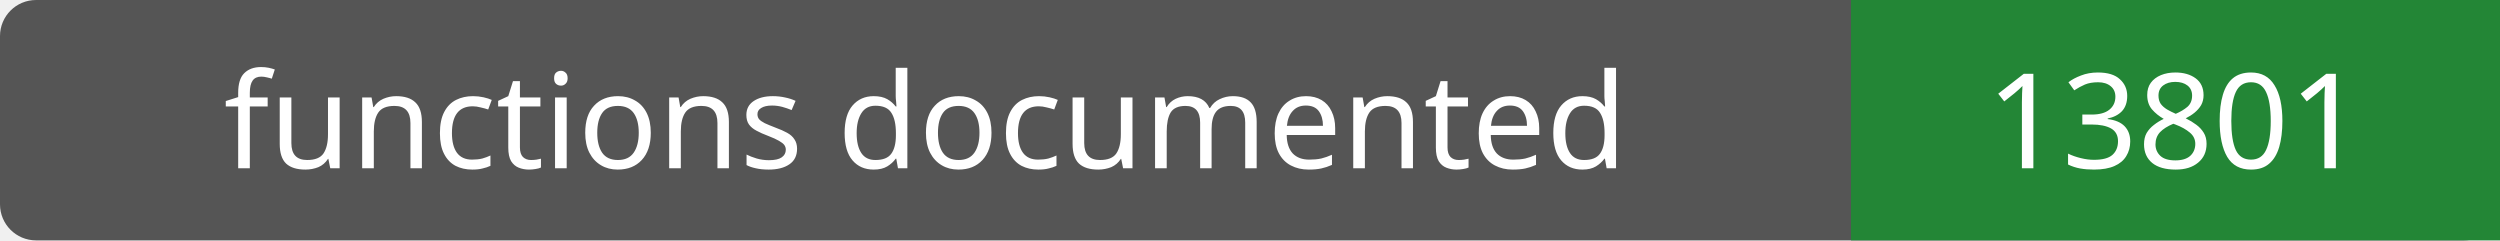
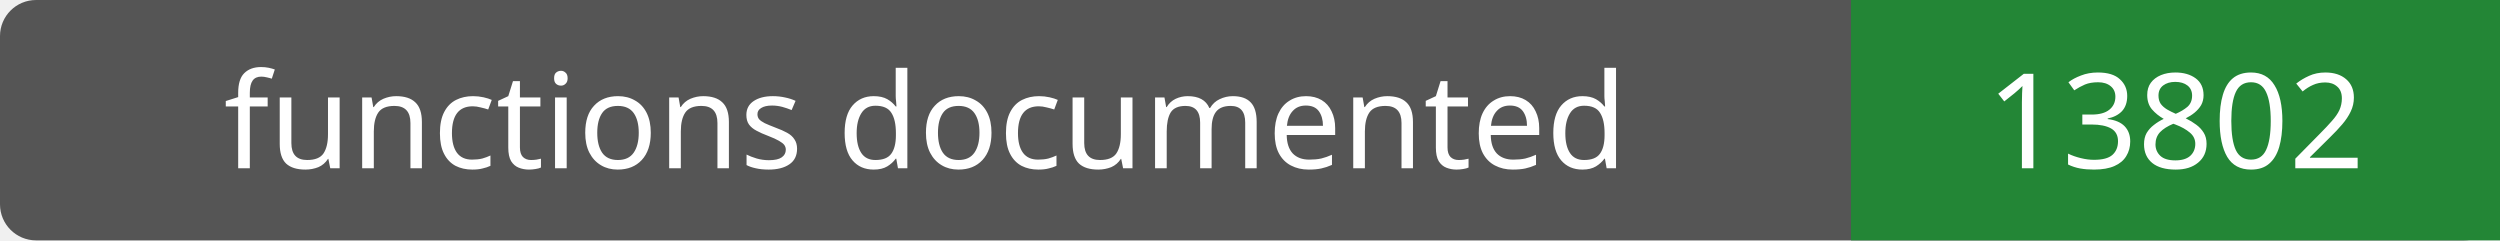
- <svg xmlns="http://www.w3.org/2000/svg" width="208" height="20" role="img" aria-label="functions documented: 13801">
+ <svg xmlns="http://www.w3.org/2000/svg" width="208" height="20" role="img" aria-label="functions documented: 13802">
  <rect width="208" height="20" rx="3" fill="#555" />
  <path fill="#238636" d="M154 0h54v20H154z" />
  <g fill="#fff" text-anchor="middle" font-family="Verdana,sans-serif" font-size="11">
    <text x="77.0" y="14">functions documented</text>
-     <text x="181.0" y="14">13801</text>
+     <text x="181.0" y="14">13802</text>
  </g>
</svg>
